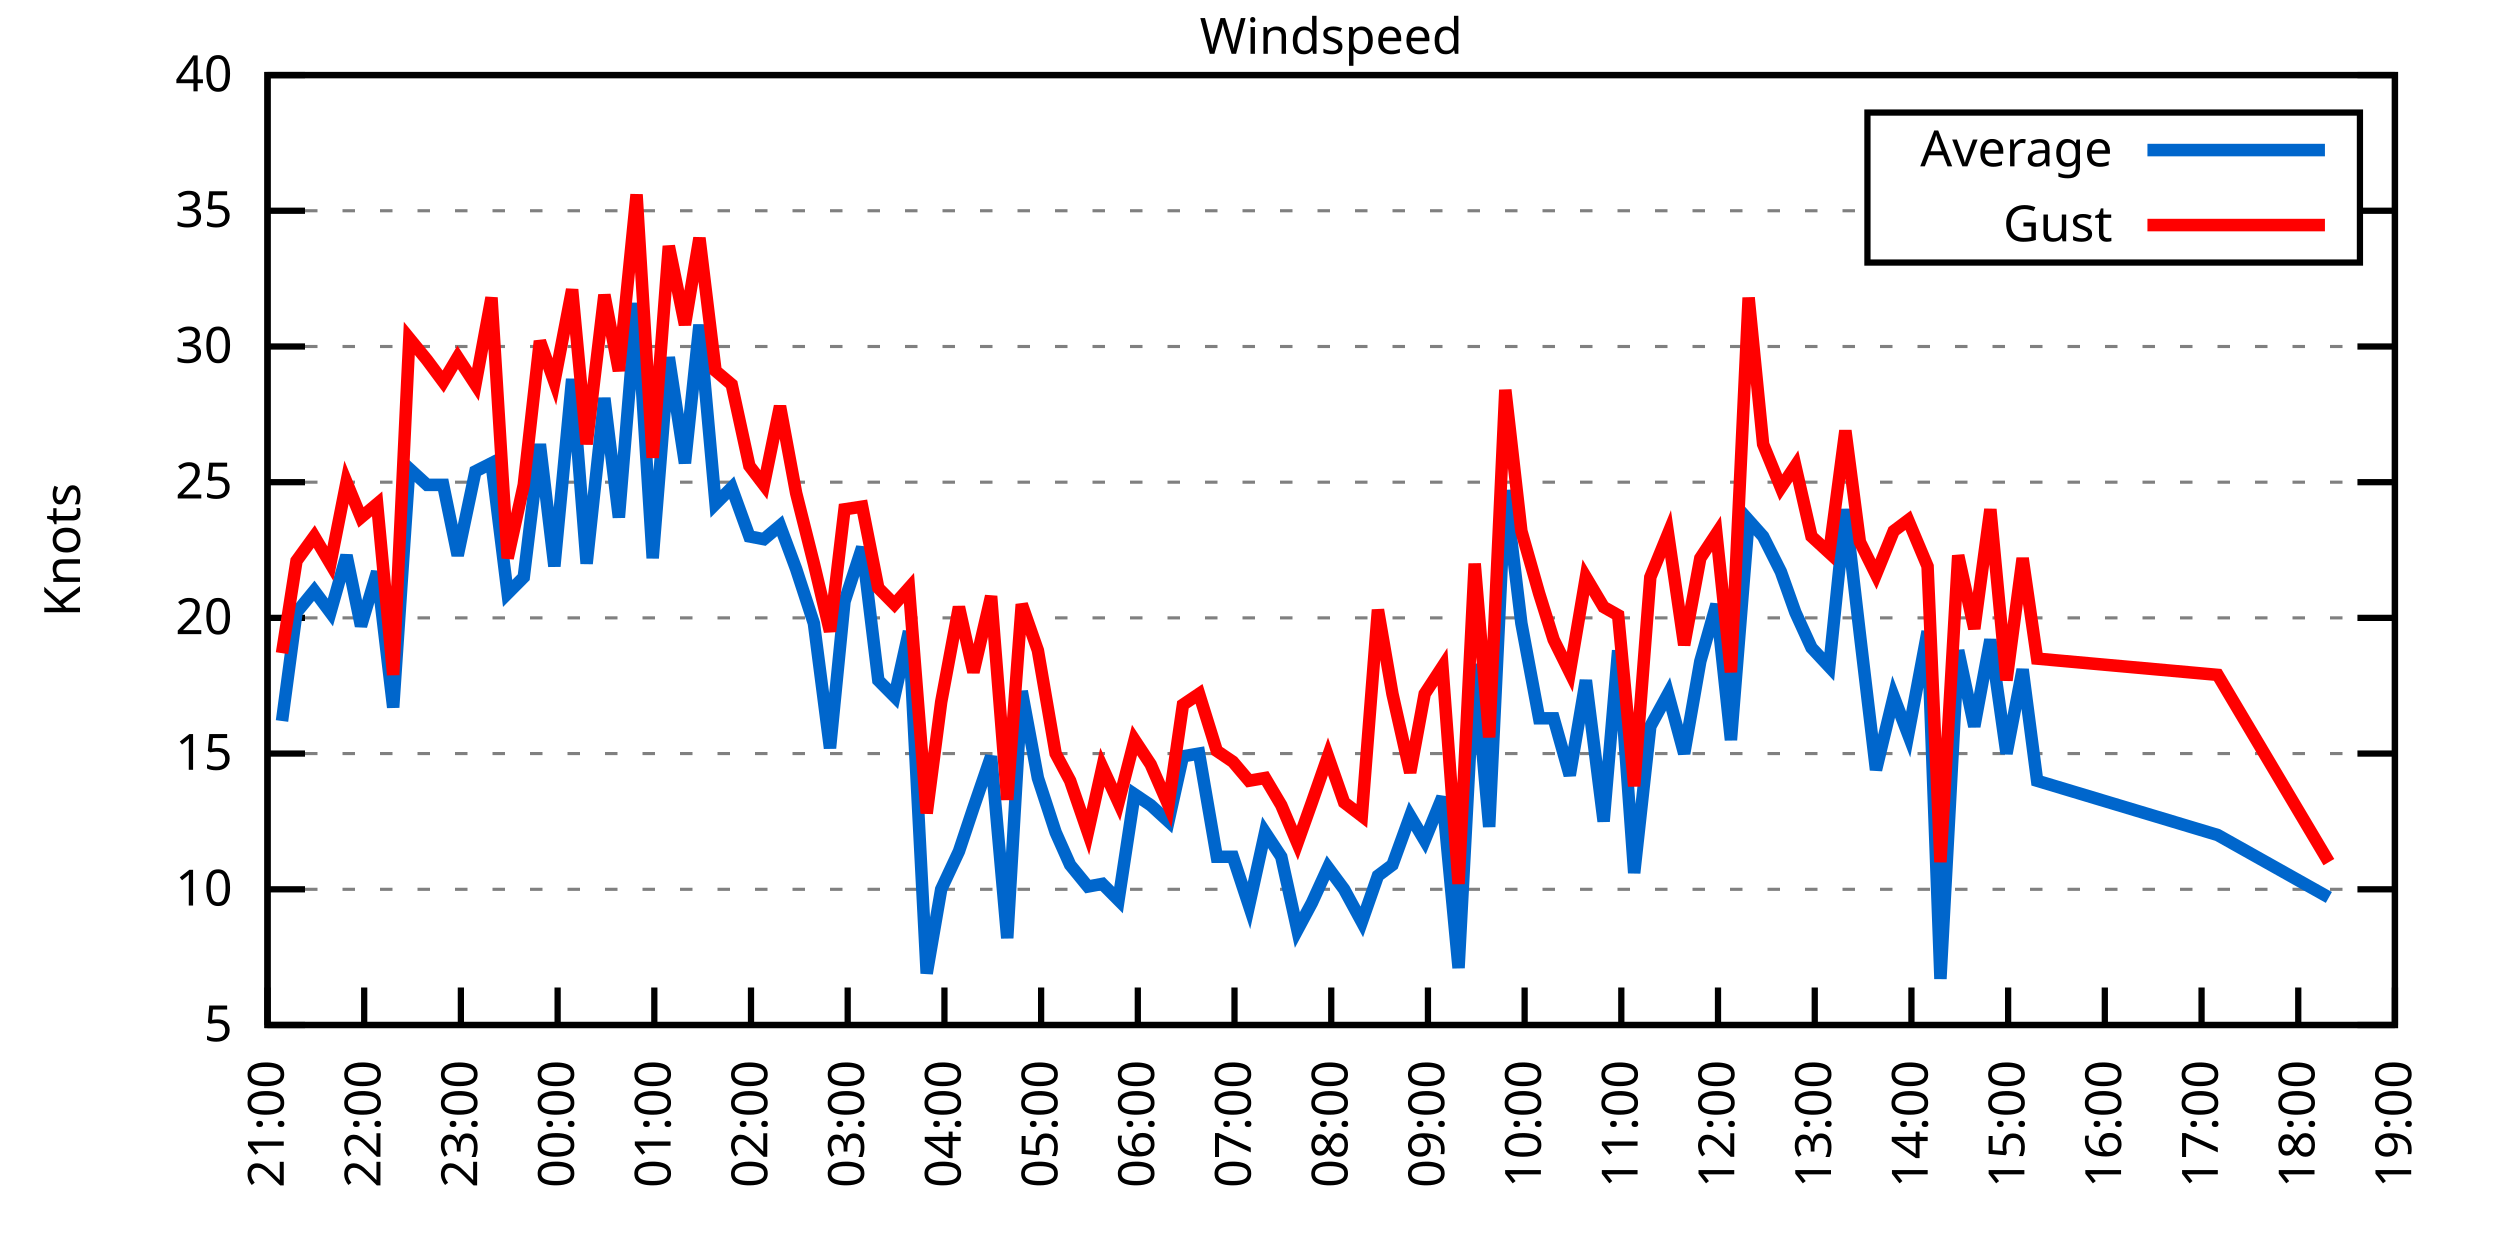
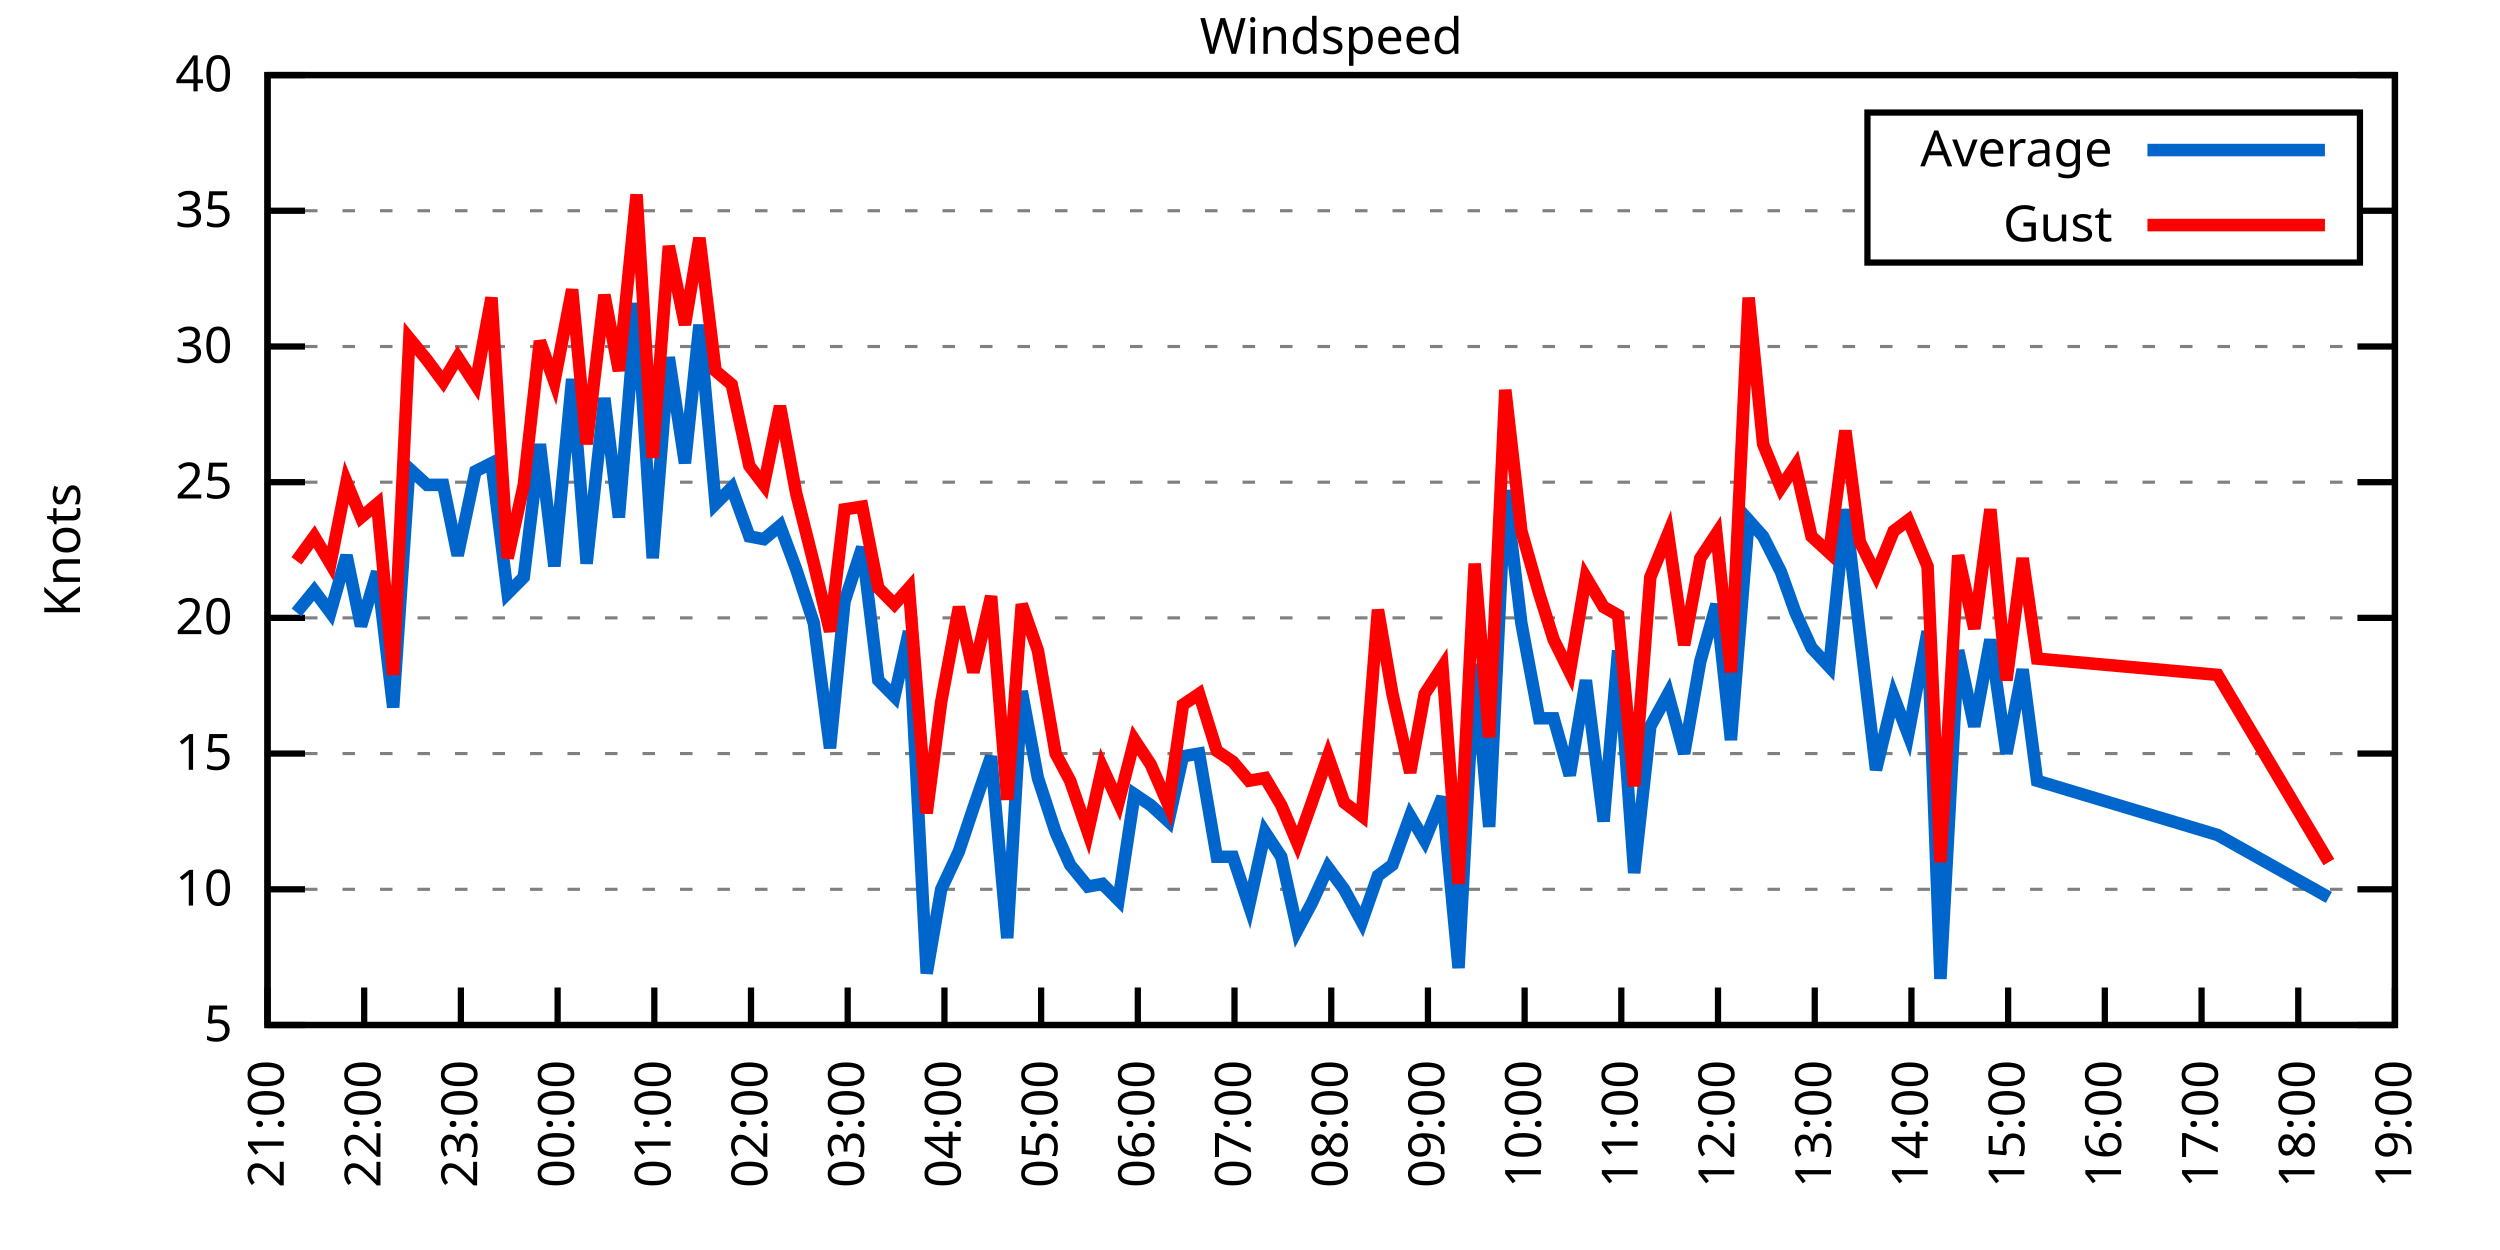
<svg xmlns="http://www.w3.org/2000/svg" xmlns:xlink="http://www.w3.org/1999/xlink" width="400" height="200" viewBox="0 0 400 200">
  <g id="gnuplot_canvas">
    <rect x="0" y="0" width="400" height="200" fill="none" />
    <defs>
      <circle id="gpDot" r="0.5" stroke-width="0.5" stroke="currentColor" />
      <path id="gpPt0" stroke-width="0.333" stroke="currentColor" d="M-1,0 h2 M0,-1 v2" />
      <path id="gpPt1" stroke-width="0.333" stroke="currentColor" d="M-1,-1 L1,1 M1,-1 L-1,1" />
      <path id="gpPt2" stroke-width="0.333" stroke="currentColor" d="M-1,0 L1,0 M0,-1 L0,1 M-1,-1 L1,1 M-1,1 L1,-1" />
      <rect id="gpPt3" stroke-width="0.333" stroke="currentColor" x="-1" y="-1" width="2" height="2" />
      <rect id="gpPt4" stroke-width="0.333" stroke="currentColor" fill="currentColor" x="-1" y="-1" width="2" height="2" />
      <circle id="gpPt5" stroke-width="0.333" stroke="currentColor" cx="0" cy="0" r="1" />
      <use xlink:href="#gpPt5" id="gpPt6" fill="currentColor" stroke="none" />
      <path id="gpPt7" stroke-width="0.333" stroke="currentColor" d="M0,-1.33 L-1.33,0.67 L1.33,0.67 z" />
      <use xlink:href="#gpPt7" id="gpPt8" fill="currentColor" stroke="none" />
      <use xlink:href="#gpPt7" id="gpPt9" stroke="currentColor" transform="rotate(180)" />
      <use xlink:href="#gpPt9" id="gpPt10" fill="currentColor" stroke="none" />
      <use xlink:href="#gpPt3" id="gpPt11" stroke="currentColor" transform="rotate(45)" />
      <use xlink:href="#gpPt11" id="gpPt12" fill="currentColor" stroke="none" />
      <path id="gpPt13" stroke-width="0.333" stroke="currentColor" d="M0,1.330 L1.265,0.411 L0.782,-1.067 L-0.782,-1.076 L-1.265,0.411 z" />
      <use xlink:href="#gpPt13" id="gpPt14" fill="currentColor" stroke="none" />
      <filter id="textbox" filterUnits="objectBoundingBox" x="0" y="0" height="1" width="1">
        <feFlood flood-color="white" flood-opacity="1" result="bgnd" />
        <feComposite in="SourceGraphic" in2="bgnd" operator="atop" />
      </filter>
      <filter id="greybox" filterUnits="objectBoundingBox" x="0" y="0" height="1" width="1">
        <feFlood flood-color="lightgrey" flood-opacity="1" result="grey" />
        <feComposite in="SourceGraphic" in2="grey" operator="atop" />
      </filter>
    </defs>
    <g fill="none" color="white" stroke="currentColor" stroke-width="1.00" stroke-linecap="butt" stroke-linejoin="miter">
</g>
    <g fill="none" color="black" stroke="currentColor" stroke-width="1.00" stroke-linecap="butt" stroke-linejoin="miter">
      <g stroke="none" shape-rendering="crispEdges">
        <polygon fill="rgb(255, 255, 255)" points="42.80,164.00 383.18,164.00 383.18,12.02 42.80,12.02 " />
      </g>
    </g>
    <g fill="none" color="black" stroke="currentColor" stroke-width="1.00" stroke-linecap="butt" stroke-linejoin="miter">
</g>
    <g fill="none" color="black" stroke="black" stroke-width="0.50" stroke-linecap="butt" stroke-linejoin="miter">
</g>
    <g fill="none" color="gray" stroke="currentColor" stroke-width="0.50" stroke-linecap="butt" stroke-linejoin="miter">
      <path stroke="gray" stroke-dasharray="2,4" class="gridline" d="M42.80,164.00 L383.19,164.00  " />
    </g>
    <g fill="none" color="gray" stroke="gray" stroke-width="1.00" stroke-linecap="butt" stroke-linejoin="miter">
</g>
    <g fill="none" color="black" stroke="currentColor" stroke-width="1.00" stroke-linecap="butt" stroke-linejoin="miter">
      <path stroke="black" d="M42.80,164.00 L48.80,164.00 M383.19,164.00 L377.19,164.00  " />
      <g transform="translate(37.20,166.60)" stroke="none" fill="black" font-family="Sans" font-size="8.00" text-anchor="end">
        <text>
          <tspan font-family="Sans"> 5</tspan>
        </text>
      </g>
    </g>
    <g fill="none" color="black" stroke="currentColor" stroke-width="1.00" stroke-linecap="butt" stroke-linejoin="miter">
</g>
    <g fill="none" color="black" stroke="black" stroke-width="0.50" stroke-linecap="butt" stroke-linejoin="miter">
</g>
    <g fill="none" color="gray" stroke="currentColor" stroke-width="0.50" stroke-linecap="butt" stroke-linejoin="miter">
      <path stroke="gray" stroke-dasharray="2,4" class="gridline" d="M42.80,142.29 L383.19,142.29  " />
    </g>
    <g fill="none" color="gray" stroke="gray" stroke-width="1.00" stroke-linecap="butt" stroke-linejoin="miter">
</g>
    <g fill="none" color="black" stroke="currentColor" stroke-width="1.00" stroke-linecap="butt" stroke-linejoin="miter">
      <path stroke="black" d="M42.80,142.29 L48.80,142.29 M383.19,142.29 L377.19,142.29  " />
      <g transform="translate(37.20,144.89)" stroke="none" fill="black" font-family="Sans" font-size="8.00" text-anchor="end">
        <text>
          <tspan font-family="Sans"> 10</tspan>
        </text>
      </g>
    </g>
    <g fill="none" color="black" stroke="currentColor" stroke-width="1.00" stroke-linecap="butt" stroke-linejoin="miter">
</g>
    <g fill="none" color="black" stroke="black" stroke-width="0.50" stroke-linecap="butt" stroke-linejoin="miter">
</g>
    <g fill="none" color="gray" stroke="currentColor" stroke-width="0.50" stroke-linecap="butt" stroke-linejoin="miter">
      <path stroke="gray" stroke-dasharray="2,4" class="gridline" d="M42.80,120.57 L383.19,120.57  " />
    </g>
    <g fill="none" color="gray" stroke="gray" stroke-width="1.00" stroke-linecap="butt" stroke-linejoin="miter">
</g>
    <g fill="none" color="black" stroke="currentColor" stroke-width="1.00" stroke-linecap="butt" stroke-linejoin="miter">
      <path stroke="black" d="M42.80,120.57 L48.80,120.57 M383.19,120.57 L377.19,120.57  " />
      <g transform="translate(37.20,123.17)" stroke="none" fill="black" font-family="Sans" font-size="8.00" text-anchor="end">
        <text>
          <tspan font-family="Sans"> 15</tspan>
        </text>
      </g>
    </g>
    <g fill="none" color="black" stroke="currentColor" stroke-width="1.00" stroke-linecap="butt" stroke-linejoin="miter">
</g>
    <g fill="none" color="black" stroke="black" stroke-width="0.50" stroke-linecap="butt" stroke-linejoin="miter">
</g>
    <g fill="none" color="gray" stroke="currentColor" stroke-width="0.50" stroke-linecap="butt" stroke-linejoin="miter">
      <path stroke="gray" stroke-dasharray="2,4" class="gridline" d="M42.80,98.86 L383.19,98.86  " />
    </g>
    <g fill="none" color="gray" stroke="gray" stroke-width="1.00" stroke-linecap="butt" stroke-linejoin="miter">
</g>
    <g fill="none" color="black" stroke="currentColor" stroke-width="1.00" stroke-linecap="butt" stroke-linejoin="miter">
      <path stroke="black" d="M42.80,98.86 L48.80,98.86 M383.19,98.86 L377.19,98.86  " />
      <g transform="translate(37.20,101.46)" stroke="none" fill="black" font-family="Sans" font-size="8.00" text-anchor="end">
        <text>
          <tspan font-family="Sans"> 20</tspan>
        </text>
      </g>
    </g>
    <g fill="none" color="black" stroke="currentColor" stroke-width="1.00" stroke-linecap="butt" stroke-linejoin="miter">
</g>
    <g fill="none" color="black" stroke="black" stroke-width="0.50" stroke-linecap="butt" stroke-linejoin="miter">
</g>
    <g fill="none" color="gray" stroke="currentColor" stroke-width="0.50" stroke-linecap="butt" stroke-linejoin="miter">
      <path stroke="gray" stroke-dasharray="2,4" class="gridline" d="M42.80,77.15 L383.19,77.15  " />
    </g>
    <g fill="none" color="gray" stroke="gray" stroke-width="1.00" stroke-linecap="butt" stroke-linejoin="miter">
</g>
    <g fill="none" color="black" stroke="currentColor" stroke-width="1.00" stroke-linecap="butt" stroke-linejoin="miter">
      <path stroke="black" d="M42.80,77.15 L48.80,77.15 M383.19,77.15 L377.19,77.15  " />
      <g transform="translate(37.20,79.75)" stroke="none" fill="black" font-family="Sans" font-size="8.00" text-anchor="end">
        <text>
          <tspan font-family="Sans"> 25</tspan>
        </text>
      </g>
    </g>
    <g fill="none" color="black" stroke="currentColor" stroke-width="1.00" stroke-linecap="butt" stroke-linejoin="miter">
</g>
    <g fill="none" color="black" stroke="black" stroke-width="0.50" stroke-linecap="butt" stroke-linejoin="miter">
</g>
    <g fill="none" color="gray" stroke="currentColor" stroke-width="0.50" stroke-linecap="butt" stroke-linejoin="miter">
      <path stroke="gray" stroke-dasharray="2,4" class="gridline" d="M42.80,55.44 L383.19,55.44  " />
    </g>
    <g fill="none" color="gray" stroke="gray" stroke-width="1.00" stroke-linecap="butt" stroke-linejoin="miter">
</g>
    <g fill="none" color="black" stroke="currentColor" stroke-width="1.00" stroke-linecap="butt" stroke-linejoin="miter">
      <path stroke="black" d="M42.80,55.44 L48.80,55.44 M383.19,55.44 L377.19,55.44  " />
      <g transform="translate(37.20,58.04)" stroke="none" fill="black" font-family="Sans" font-size="8.00" text-anchor="end">
        <text>
          <tspan font-family="Sans"> 30</tspan>
        </text>
      </g>
    </g>
    <g fill="none" color="black" stroke="currentColor" stroke-width="1.00" stroke-linecap="butt" stroke-linejoin="miter">
</g>
    <g fill="none" color="black" stroke="black" stroke-width="0.50" stroke-linecap="butt" stroke-linejoin="miter">
</g>
    <g fill="none" color="gray" stroke="currentColor" stroke-width="0.50" stroke-linecap="butt" stroke-linejoin="miter">
      <path stroke="gray" stroke-dasharray="2,4" class="gridline" d="M42.80,33.72 L298.79,33.72 M377.59,33.72 L383.19,33.72  " />
    </g>
    <g fill="none" color="gray" stroke="gray" stroke-width="1.00" stroke-linecap="butt" stroke-linejoin="miter">
</g>
    <g fill="none" color="black" stroke="currentColor" stroke-width="1.00" stroke-linecap="butt" stroke-linejoin="miter">
      <path stroke="black" d="M42.80,33.72 L48.80,33.72 M383.19,33.72 L377.19,33.72  " />
      <g transform="translate(37.20,36.32)" stroke="none" fill="black" font-family="Sans" font-size="8.00" text-anchor="end">
        <text>
          <tspan font-family="Sans"> 35</tspan>
        </text>
      </g>
    </g>
    <g fill="none" color="black" stroke="currentColor" stroke-width="1.00" stroke-linecap="butt" stroke-linejoin="miter">
</g>
    <g fill="none" color="black" stroke="black" stroke-width="0.50" stroke-linecap="butt" stroke-linejoin="miter">
</g>
    <g fill="none" color="gray" stroke="currentColor" stroke-width="0.50" stroke-linecap="butt" stroke-linejoin="miter">
      <path stroke="gray" stroke-dasharray="2,4" class="gridline" d="M42.80,12.01 L383.19,12.01  " />
    </g>
    <g fill="none" color="gray" stroke="gray" stroke-width="1.00" stroke-linecap="butt" stroke-linejoin="miter">
</g>
    <g fill="none" color="black" stroke="currentColor" stroke-width="1.00" stroke-linecap="butt" stroke-linejoin="miter">
      <path stroke="black" d="M42.80,12.01 L48.80,12.01 M383.19,12.01 L377.19,12.01  " />
      <g transform="translate(37.20,14.61)" stroke="none" fill="black" font-family="Sans" font-size="8.00" text-anchor="end">
        <text>
          <tspan font-family="Sans"> 40</tspan>
        </text>
      </g>
    </g>
    <g fill="none" color="black" stroke="currentColor" stroke-width="1.00" stroke-linecap="butt" stroke-linejoin="miter">
      <path stroke="black" d="M42.80,164.00 L42.80,158.00  " />
      <g transform="translate(45.40,169.60) rotate(270.00)" stroke="none" fill="black" font-family="Sans" font-size="8.00" text-anchor="end">
        <text>
          <tspan font-family="Sans">21:00</tspan>
        </text>
      </g>
    </g>
    <g fill="none" color="black" stroke="currentColor" stroke-width="1.00" stroke-linecap="butt" stroke-linejoin="miter">
      <path stroke="black" d="M58.27,164.00 L58.27,158.00  " />
      <g transform="translate(60.87,169.60) rotate(270.00)" stroke="none" fill="black" font-family="Sans" font-size="8.00" text-anchor="end">
        <text>
          <tspan font-family="Sans">22:00</tspan>
        </text>
      </g>
    </g>
    <g fill="none" color="black" stroke="currentColor" stroke-width="1.00" stroke-linecap="butt" stroke-linejoin="miter">
      <path stroke="black" d="M73.74,164.00 L73.74,158.00  " />
      <g transform="translate(76.34,169.60) rotate(270.00)" stroke="none" fill="black" font-family="Sans" font-size="8.00" text-anchor="end">
        <text>
          <tspan font-family="Sans">23:00</tspan>
        </text>
      </g>
    </g>
    <g fill="none" color="black" stroke="currentColor" stroke-width="1.00" stroke-linecap="butt" stroke-linejoin="miter">
      <path stroke="black" d="M89.22,164.00 L89.22,158.00  " />
      <g transform="translate(91.82,169.60) rotate(270.00)" stroke="none" fill="black" font-family="Sans" font-size="8.00" text-anchor="end">
        <text>
          <tspan font-family="Sans">00:00</tspan>
        </text>
      </g>
    </g>
    <g fill="none" color="black" stroke="currentColor" stroke-width="1.00" stroke-linecap="butt" stroke-linejoin="miter">
      <path stroke="black" d="M104.69,164.00 L104.69,158.00  " />
      <g transform="translate(107.29,169.60) rotate(270.00)" stroke="none" fill="black" font-family="Sans" font-size="8.00" text-anchor="end">
        <text>
          <tspan font-family="Sans">01:00</tspan>
        </text>
      </g>
    </g>
    <g fill="none" color="black" stroke="currentColor" stroke-width="1.00" stroke-linecap="butt" stroke-linejoin="miter">
      <path stroke="black" d="M120.16,164.00 L120.16,158.00  " />
      <g transform="translate(122.76,169.60) rotate(270.00)" stroke="none" fill="black" font-family="Sans" font-size="8.00" text-anchor="end">
        <text>
          <tspan font-family="Sans">02:00</tspan>
        </text>
      </g>
    </g>
    <g fill="none" color="black" stroke="currentColor" stroke-width="1.00" stroke-linecap="butt" stroke-linejoin="miter">
      <path stroke="black" d="M135.63,164.00 L135.63,158.00  " />
      <g transform="translate(138.23,169.60) rotate(270.00)" stroke="none" fill="black" font-family="Sans" font-size="8.00" text-anchor="end">
        <text>
          <tspan font-family="Sans">03:00</tspan>
        </text>
      </g>
    </g>
    <g fill="none" color="black" stroke="currentColor" stroke-width="1.00" stroke-linecap="butt" stroke-linejoin="miter">
      <path stroke="black" d="M151.11,164.00 L151.11,158.00  " />
      <g transform="translate(153.71,169.60) rotate(270.00)" stroke="none" fill="black" font-family="Sans" font-size="8.00" text-anchor="end">
        <text>
          <tspan font-family="Sans">04:00</tspan>
        </text>
      </g>
    </g>
    <g fill="none" color="black" stroke="currentColor" stroke-width="1.00" stroke-linecap="butt" stroke-linejoin="miter">
      <path stroke="black" d="M166.58,164.00 L166.58,158.00  " />
      <g transform="translate(169.18,169.60) rotate(270.00)" stroke="none" fill="black" font-family="Sans" font-size="8.00" text-anchor="end">
        <text>
          <tspan font-family="Sans">05:00</tspan>
        </text>
      </g>
    </g>
    <g fill="none" color="black" stroke="currentColor" stroke-width="1.00" stroke-linecap="butt" stroke-linejoin="miter">
      <path stroke="black" d="M182.05,164.00 L182.05,158.00  " />
      <g transform="translate(184.65,169.60) rotate(270.00)" stroke="none" fill="black" font-family="Sans" font-size="8.00" text-anchor="end">
        <text>
          <tspan font-family="Sans">06:00</tspan>
        </text>
      </g>
    </g>
    <g fill="none" color="black" stroke="currentColor" stroke-width="1.00" stroke-linecap="butt" stroke-linejoin="miter">
      <path stroke="black" d="M197.52,164.00 L197.52,158.00  " />
      <g transform="translate(200.12,169.60) rotate(270.00)" stroke="none" fill="black" font-family="Sans" font-size="8.00" text-anchor="end">
        <text>
          <tspan font-family="Sans">07:00</tspan>
        </text>
      </g>
    </g>
    <g fill="none" color="black" stroke="currentColor" stroke-width="1.00" stroke-linecap="butt" stroke-linejoin="miter">
      <path stroke="black" d="M213.00,164.00 L213.00,158.00  " />
      <g transform="translate(215.60,169.60) rotate(270.00)" stroke="none" fill="black" font-family="Sans" font-size="8.00" text-anchor="end">
        <text>
          <tspan font-family="Sans">08:00</tspan>
        </text>
      </g>
    </g>
    <g fill="none" color="black" stroke="currentColor" stroke-width="1.00" stroke-linecap="butt" stroke-linejoin="miter">
      <path stroke="black" d="M228.47,164.00 L228.47,158.00  " />
      <g transform="translate(231.07,169.60) rotate(270.00)" stroke="none" fill="black" font-family="Sans" font-size="8.00" text-anchor="end">
        <text>
          <tspan font-family="Sans">09:00</tspan>
        </text>
      </g>
    </g>
    <g fill="none" color="black" stroke="currentColor" stroke-width="1.00" stroke-linecap="butt" stroke-linejoin="miter">
      <path stroke="black" d="M243.94,164.00 L243.94,158.00  " />
      <g transform="translate(246.54,169.60) rotate(270.00)" stroke="none" fill="black" font-family="Sans" font-size="8.00" text-anchor="end">
        <text>
          <tspan font-family="Sans">10:00</tspan>
        </text>
      </g>
    </g>
    <g fill="none" color="black" stroke="currentColor" stroke-width="1.00" stroke-linecap="butt" stroke-linejoin="miter">
      <path stroke="black" d="M259.41,164.00 L259.41,158.00  " />
      <g transform="translate(262.01,169.60) rotate(270.00)" stroke="none" fill="black" font-family="Sans" font-size="8.00" text-anchor="end">
        <text>
          <tspan font-family="Sans">11:00</tspan>
        </text>
      </g>
    </g>
    <g fill="none" color="black" stroke="currentColor" stroke-width="1.00" stroke-linecap="butt" stroke-linejoin="miter">
      <path stroke="black" d="M274.88,164.00 L274.88,158.00  " />
      <g transform="translate(277.48,169.60) rotate(270.00)" stroke="none" fill="black" font-family="Sans" font-size="8.00" text-anchor="end">
        <text>
          <tspan font-family="Sans">12:00</tspan>
        </text>
      </g>
    </g>
    <g fill="none" color="black" stroke="currentColor" stroke-width="1.00" stroke-linecap="butt" stroke-linejoin="miter">
      <path stroke="black" d="M290.36,164.00 L290.36,158.00  " />
      <g transform="translate(292.96,169.60) rotate(270.00)" stroke="none" fill="black" font-family="Sans" font-size="8.00" text-anchor="end">
        <text>
          <tspan font-family="Sans">13:00</tspan>
        </text>
      </g>
    </g>
    <g fill="none" color="black" stroke="currentColor" stroke-width="1.00" stroke-linecap="butt" stroke-linejoin="miter">
      <path stroke="black" d="M305.83,164.00 L305.83,158.00  " />
      <g transform="translate(308.43,169.60) rotate(270.00)" stroke="none" fill="black" font-family="Sans" font-size="8.00" text-anchor="end">
        <text>
          <tspan font-family="Sans">14:00</tspan>
        </text>
      </g>
    </g>
    <g fill="none" color="black" stroke="currentColor" stroke-width="1.00" stroke-linecap="butt" stroke-linejoin="miter">
      <path stroke="black" d="M321.30,164.00 L321.30,158.00  " />
      <g transform="translate(323.90,169.60) rotate(270.00)" stroke="none" fill="black" font-family="Sans" font-size="8.00" text-anchor="end">
        <text>
          <tspan font-family="Sans">15:00</tspan>
        </text>
      </g>
    </g>
    <g fill="none" color="black" stroke="currentColor" stroke-width="1.00" stroke-linecap="butt" stroke-linejoin="miter">
      <path stroke="black" d="M336.77,164.00 L336.77,158.00  " />
      <g transform="translate(339.37,169.60) rotate(270.00)" stroke="none" fill="black" font-family="Sans" font-size="8.00" text-anchor="end">
        <text>
          <tspan font-family="Sans">16:00</tspan>
        </text>
      </g>
    </g>
    <g fill="none" color="black" stroke="currentColor" stroke-width="1.00" stroke-linecap="butt" stroke-linejoin="miter">
      <path stroke="black" d="M352.25,164.00 L352.25,158.00  " />
      <g transform="translate(354.85,169.60) rotate(270.00)" stroke="none" fill="black" font-family="Sans" font-size="8.00" text-anchor="end">
        <text>
          <tspan font-family="Sans">17:00</tspan>
        </text>
      </g>
    </g>
    <g fill="none" color="black" stroke="currentColor" stroke-width="1.00" stroke-linecap="butt" stroke-linejoin="miter">
      <path stroke="black" d="M367.72,164.00 L367.72,158.00  " />
      <g transform="translate(370.32,169.60) rotate(270.00)" stroke="none" fill="black" font-family="Sans" font-size="8.00" text-anchor="end">
        <text>
          <tspan font-family="Sans">18:00</tspan>
        </text>
      </g>
    </g>
    <g fill="none" color="black" stroke="currentColor" stroke-width="1.00" stroke-linecap="butt" stroke-linejoin="miter">
      <path stroke="black" d="M383.19,164.00 L383.19,158.00  " />
      <g transform="translate(385.79,169.60) rotate(270.00)" stroke="none" fill="black" font-family="Sans" font-size="8.00" text-anchor="end">
        <text>
          <tspan font-family="Sans">19:00</tspan>
        </text>
      </g>
    </g>
    <g fill="none" color="black" stroke="currentColor" stroke-width="1.00" stroke-linecap="butt" stroke-linejoin="miter">
</g>
    <g fill="none" color="black" stroke="currentColor" stroke-width="1.00" stroke-linecap="butt" stroke-linejoin="miter">
      <path stroke="black" d="M42.80,12.01 L42.80,164.00 L383.19,164.00 L383.19,12.01 L42.80,12.01 Z  " />
    </g>
    <g fill="none" color="black" stroke="currentColor" stroke-width="1.00" stroke-linecap="butt" stroke-linejoin="miter">
</g>
    <g fill="none" color="black" stroke="currentColor" stroke-width="1.00" stroke-linecap="butt" stroke-linejoin="miter">
      <path stroke="black" d="M298.79,42.01 L298.79,18.01 L377.59,18.01 L377.59,42.01 L298.79,42.01 Z  " />
    </g>
    <g id="Windspeed_plot_1">
      <g fill="none" color="white" stroke="black" stroke-width="2.00" stroke-linecap="butt" stroke-linejoin="miter">
</g>
      <g fill="none" color="black" stroke="currentColor" stroke-width="2.00" stroke-linecap="butt" stroke-linejoin="miter">
        <g transform="translate(337.99,26.61)" stroke="none" fill="black" font-family="Sans" font-size="8.00" text-anchor="end">
          <text>
            <tspan font-family="Sans">Average</tspan>
          </text>
        </g>
      </g>
      <g fill="none" color="black" stroke="currentColor" stroke-width="2.00" stroke-linecap="butt" stroke-linejoin="miter">
-         <path stroke="rgb(  0, 102, 204)" d="M343.59,24.01 L371.99,24.01 M45.12,115.36 L47.44,97.99 L50.28,94.52 L52.86,97.99 L55.44,88.87 L57.76,100.16   L60.34,91.48 L62.91,113.19 L65.49,74.98 L68.33,77.58 L70.91,77.58 L73.23,88.87 L76.07,75.41 L78.64,74.11   L81.22,94.95 L83.80,92.35 L86.38,71.07 L88.70,90.61 L91.54,60.65 L93.86,90.18 L96.70,63.69 L99.02,82.79   L101.85,48.49 L104.43,89.31 L107.01,57.17 L109.59,74.11 L111.91,51.96 L114.49,80.62 L117.07,78.02 L119.90,85.83   L122.22,86.27 L124.80,84.10 L127.38,91.04 L130.22,99.73 L132.80,119.71 L135.12,96.26 L137.95,87.57 L140.53,108.85   L143.11,111.45 L145.43,101.03 L148.27,155.75 L150.59,142.29 L153.43,136.21 L155.75,129.26 L158.58,121.01 L161.16,150.10   L163.48,110.59 L166.06,124.48 L168.90,133.17 L171.22,138.38 L174.06,141.85 L176.38,141.42 L178.96,144.02 L181.53,127.09   L184.11,128.83 L186.95,131.43 L189.27,121.01 L191.85,120.57 L194.69,137.08 L197.26,137.08 L199.84,144.89 L202.42,133.17   L205.00,137.08 L207.58,148.80 L209.90,144.46 L212.48,138.81 L215.06,142.29 L217.89,147.50 L220.47,140.12 L222.79,138.38   L225.63,130.56 L227.95,134.47 L230.79,127.52 L233.37,154.88 L235.95,106.24 L238.27,132.30 L240.85,78.45 L243.42,99.73   L246.26,114.93 L248.58,114.93 L251.16,124.05 L253.74,108.85 L256.58,131.43 L258.90,104.07 L261.47,139.68 L264.05,116.23   L266.89,111.02 L269.47,120.57 L272.05,105.81 L274.63,96.69 L276.95,118.40 L279.78,83.23 L282.10,85.83 L284.94,91.48   L287.26,97.99 L289.84,103.64 L292.68,106.68 L295.26,81.49 L297.58,101.47 L300.16,123.18 L302.99,111.45 L305.31,117.53   L308.41,101.03 L310.47,156.62 L313.31,104.07 L315.89,116.23 L318.46,102.34 L321.04,120.57 L323.62,107.11 L325.94,124.92   L354.82,133.60 L372.62,143.59  " />
+         <path stroke="rgb(  0, 102, 204)" d="M343.59,24.01 L371.99,24.01 M47.44,97.99 L50.28,94.52 L52.86,97.99 L55.44,88.87 L57.76,100.16 L60.34,91.48   L62.91,113.19 L65.49,74.98 L68.33,77.58 L70.91,77.58 L73.23,88.87 L76.07,75.41 L78.64,74.11 L81.22,94.95   L83.80,92.35 L86.38,71.07 L88.70,90.61 L91.54,60.65 L93.86,90.18 L96.70,63.69 L99.02,82.79 L101.85,48.49   L104.43,89.31 L107.01,57.17 L109.59,74.11 L111.91,51.96 L114.49,80.62 L117.07,78.02 L119.90,85.83 L122.22,86.27   L124.80,84.10 L127.38,91.04 L130.22,99.73 L132.80,119.71 L135.12,96.26 L137.95,87.57 L140.53,108.85 L143.11,111.45   L145.43,101.03 L148.27,155.75 L150.59,142.29 L153.43,136.21 L155.75,129.26 L158.58,121.01 L161.16,150.10 L163.48,110.59   L166.06,124.48 L168.90,133.17 L171.22,138.38 L174.06,141.85 L176.38,141.42 L178.96,144.02 L181.53,127.09 L184.11,128.83   L186.95,131.43 L189.27,121.01 L191.85,120.57 L194.69,137.08 L197.26,137.08 L199.84,144.89 L202.42,133.17 L205.00,137.08   L207.58,148.80 L209.90,144.46 L212.48,138.81 L215.06,142.29 L217.89,147.50 L220.47,140.12 L222.79,138.38 L225.63,130.56   L227.95,134.47 L230.79,127.52 L233.37,154.88 L235.95,106.24 L238.27,132.30 L240.85,78.45 L243.42,99.73 L246.26,114.93   L248.58,114.93 L251.16,124.05 L253.74,108.85 L256.58,131.43 L258.90,104.07 L261.47,139.68 L264.05,116.23 L266.89,111.02   L269.47,120.57 L272.05,105.81 L274.63,96.69 L276.95,118.40 L279.78,83.23 L282.10,85.83 L284.94,91.48 L287.26,97.99   L289.84,103.64 L292.68,106.68 L295.26,81.49 L297.58,101.47 L300.16,123.18 L302.99,111.45 L305.31,117.53 L308.41,101.03   L310.47,156.62 L313.31,104.07 L315.89,116.23 L318.46,102.34 L321.04,120.57 L323.62,107.11 L325.94,124.92 L354.82,133.60   L372.62,143.59  " />
      </g>
    </g>
    <g id="Windspeed_plot_2">
      <g fill="none" color="black" stroke="currentColor" stroke-width="2.00" stroke-linecap="butt" stroke-linejoin="miter">
        <g transform="translate(337.99,38.61)" stroke="none" fill="black" font-family="Sans" font-size="8.00" text-anchor="end">
          <text>
            <tspan font-family="Sans">Gust</tspan>
          </text>
        </g>
      </g>
      <g fill="none" color="black" stroke="currentColor" stroke-width="2.00" stroke-linecap="butt" stroke-linejoin="miter">
-         <path stroke="rgb(255,   0,   0)" d="M343.59,36.01 L371.99,36.01 M45.12,104.51 L47.44,89.74 L50.28,85.83 L52.86,90.18 L55.44,77.15 L57.76,82.79   L60.34,80.62 L62.91,107.98 L65.49,54.13 L68.33,57.61 L70.91,61.08 L73.23,57.17 L76.07,61.52 L78.64,47.62   L81.22,89.31 L83.80,77.58 L86.38,54.57 L88.70,61.08 L91.54,46.32 L93.86,71.07 L96.70,47.18 L99.02,59.34   L101.85,31.12 L104.43,73.24 L107.01,39.37 L109.59,51.96 L111.91,38.07 L114.49,59.34 L117.07,61.52 L119.90,74.54   L122.22,77.58 L124.80,64.99 L127.38,78.89 L130.22,90.18 L132.80,101.03 L135.12,81.49 L137.95,81.06 L140.53,94.08   L143.11,96.69 L145.43,94.08 L148.27,130.13 L150.59,112.32 L153.43,97.12 L155.75,107.55 L158.58,95.39 L161.16,127.96   L163.48,96.69 L166.06,104.07 L168.90,120.57 L171.22,124.92 L174.06,133.17 L176.38,122.75 L178.96,128.39 L181.53,118.40   L184.11,122.31 L186.95,128.83 L189.27,112.76 L191.85,111.02 L194.69,120.14 L197.26,121.88 L199.84,124.92 L202.42,124.48   L205.00,128.83 L207.58,134.90 L209.90,128.39 L212.48,121.01 L215.06,128.39 L217.89,130.56 L220.47,97.56 L222.79,111.02   L225.63,123.61 L227.95,111.02 L230.79,106.68 L233.37,141.42 L235.95,90.18 L238.27,117.97 L240.85,62.38 L243.42,84.97   L246.26,94.95 L248.58,102.34 L251.16,107.55 L253.74,92.35 L256.58,97.12 L258.90,98.43 L261.47,125.79 L264.05,92.35   L266.89,85.40 L269.47,103.20 L272.05,89.31 L274.63,85.40 L276.95,107.55 L279.78,47.62 L282.10,71.07 L284.94,78.02   L287.26,74.54 L289.84,85.83 L292.68,88.44 L295.26,68.90 L297.58,86.70 L300.16,91.91 L302.99,84.97 L305.31,83.23   L308.41,90.61 L310.47,137.94 L313.31,88.87 L315.89,100.60 L318.46,81.49 L321.04,108.85 L323.62,89.31 L325.94,105.38   L354.82,107.98 L372.62,137.94  " />
+         <path stroke="rgb(255,   0,   0)" d="M343.59,36.01 L371.99,36.01 M47.44,89.74 L50.28,85.83 L52.86,90.18 L55.44,77.15 L57.76,82.79 L60.34,80.62   L62.91,107.98 L65.49,54.13 L68.33,57.61 L70.91,61.08 L73.23,57.17 L76.07,61.52 L78.64,47.62 L81.22,89.31   L83.80,77.58 L86.38,54.57 L88.70,61.08 L91.54,46.32 L93.86,71.07 L96.70,47.18 L99.02,59.34 L101.85,31.12   L104.43,73.24 L107.01,39.37 L109.59,51.96 L111.91,38.07 L114.49,59.34 L117.07,61.52 L119.90,74.54 L122.22,77.58   L124.80,64.99 L127.38,78.89 L130.22,90.18 L132.80,101.03 L135.12,81.49 L137.95,81.06 L140.53,94.08 L143.11,96.69   L145.43,94.08 L148.27,130.13 L150.59,112.32 L153.43,97.12 L155.75,107.55 L158.58,95.39 L161.16,127.96 L163.48,96.69   L166.06,104.07 L168.90,120.57 L171.22,124.92 L174.06,133.17 L176.38,122.75 L178.96,128.39 L181.53,118.40 L184.11,122.31   L186.95,128.83 L189.27,112.76 L191.85,111.02 L194.69,120.14 L197.26,121.88 L199.84,124.92 L202.42,124.48 L205.00,128.83   L207.58,134.90 L209.90,128.39 L212.48,121.01 L215.06,128.39 L217.89,130.56 L220.47,97.56 L222.79,111.02 L225.63,123.61   L227.95,111.02 L230.79,106.68 L233.37,141.42 L235.95,90.18 L238.27,117.97 L240.85,62.38 L243.42,84.97 L246.26,94.95   L248.58,102.34 L251.16,107.55 L253.74,92.35 L256.58,97.12 L258.90,98.43 L261.47,125.79 L264.05,92.35 L266.89,85.40   L269.47,103.20 L272.05,89.31 L274.63,85.40 L276.95,107.55 L279.78,47.62 L282.10,71.07 L284.94,78.02 L287.26,74.54   L289.84,85.83 L292.68,88.44 L295.26,68.90 L297.58,86.70 L300.16,91.91 L302.99,84.97 L305.31,83.23 L308.41,90.61   L310.47,137.94 L313.31,88.87 L315.89,100.60 L318.46,81.49 L321.04,108.85 L323.62,89.31 L325.94,105.38 L354.82,107.98   L372.62,137.94  " />
      </g>
    </g>
    <g fill="none" color="black" stroke="currentColor" stroke-width="2.00" stroke-linecap="butt" stroke-linejoin="miter">
</g>
    <g fill="none" color="black" stroke="black" stroke-width="1.00" stroke-linecap="butt" stroke-linejoin="miter">
</g>
    <g fill="none" color="black" stroke="currentColor" stroke-width="1.00" stroke-linecap="butt" stroke-linejoin="miter">
      <path stroke="black" d="M42.80,12.01 L42.80,164.00 L383.19,164.00 L383.19,12.01 L42.80,12.01 Z  " />
      <g transform="translate(12.80,88.01) rotate(270.00)" stroke="none" fill="black" font-family="Sans" font-size="8.00" text-anchor="middle">
        <text>
          <tspan font-family="Sans">Knots</tspan>
        </text>
      </g>
    </g>
    <g fill="none" color="black" stroke="currentColor" stroke-width="1.00" stroke-linecap="butt" stroke-linejoin="miter">
</g>
    <g fill="none" color="black" stroke="currentColor" stroke-width="1.00" stroke-linecap="butt" stroke-linejoin="miter">
      <g transform="translate(212.99,8.61)" stroke="none" fill="black" font-family="Sans" font-size="8.00" text-anchor="middle">
        <text>
          <tspan font-family="Sans">Windspeed</tspan>
        </text>
      </g>
    </g>
    <g fill="none" color="black" stroke="currentColor" stroke-width="1.00" stroke-linecap="butt" stroke-linejoin="miter">
</g>
  </g>
</svg>
